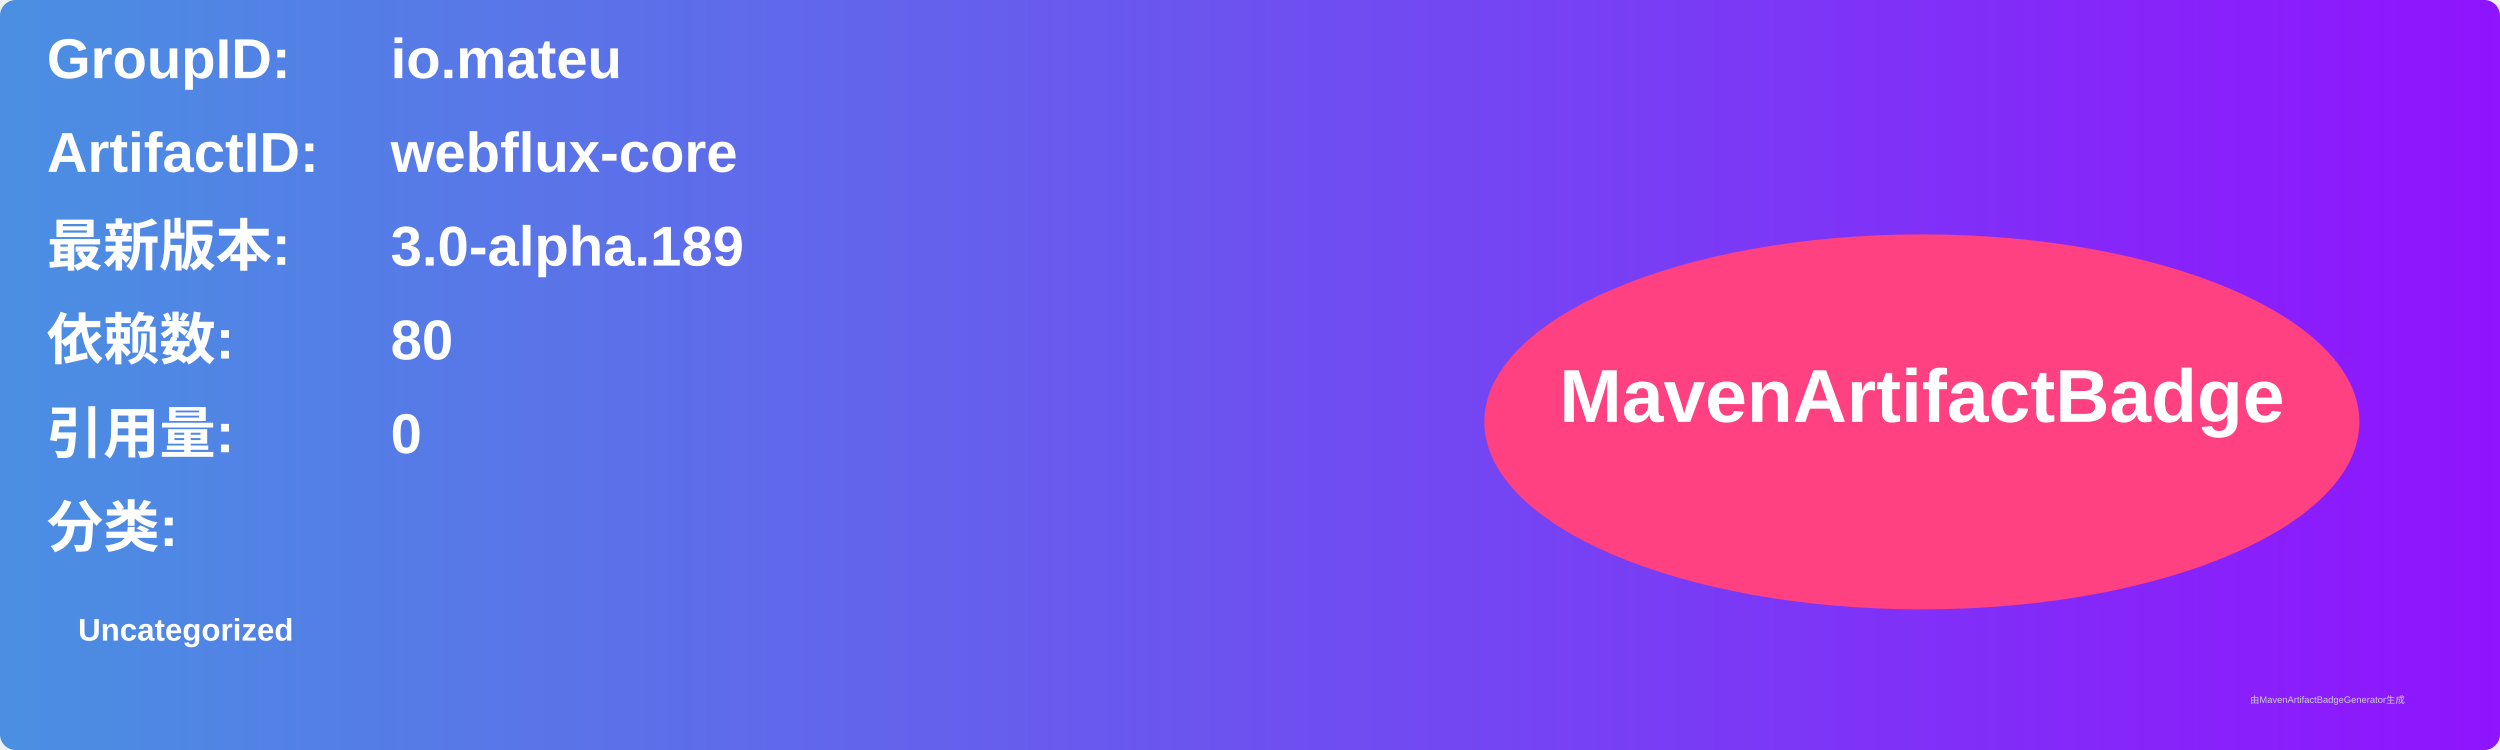
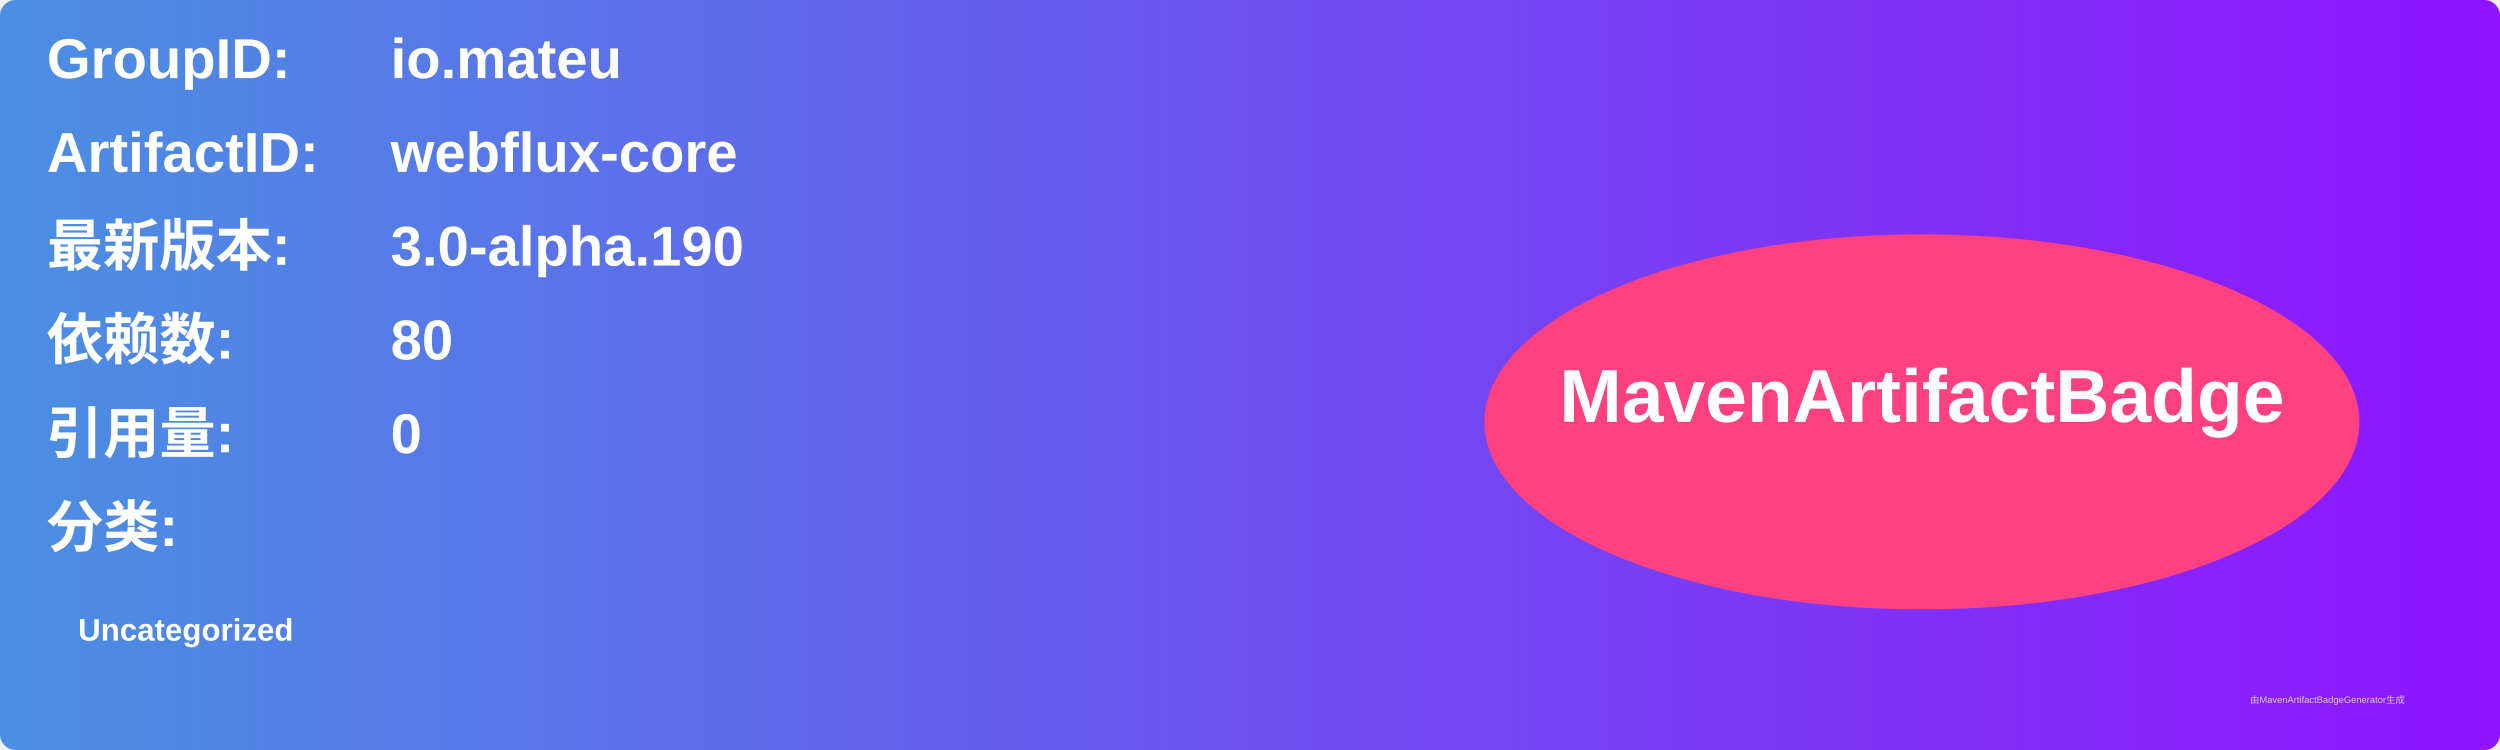
<svg xmlns="http://www.w3.org/2000/svg" width="800" height="240" viewBox="0 0 800 240">
  <linearGradient id="grad" x1="0%" y1="0%" x2="100%" y2="0%">
    <stop offset="0%" stop-color="#4a90e2" />
    <stop offset="100%" stop-color="#9013fe" />
  </linearGradient>
  <rect width="100%" height="100%" rx="5" ry="5" fill="url(#grad)" />
  <g transform="translate(15, 15)">
    <text x="0" y="10" font-family="Arial" font-size="18" fill="white" font-weight="bold" width="260">GroupID:</text>
    <text x="110" y="10" font-family="Arial" font-size="18" fill="white" font-weight="bold" width="460">io.mateu</text>
    <text x="0" y="40" font-family="Arial" font-size="18" fill="white" font-weight="bold" width="260">ArtifactID:</text>
    <text x="110" y="40" font-family="Arial" font-size="18" fill="white" font-weight="bold" width="460">webflux-core</text>
    <text x="0" y="70" font-family="Arial" font-size="18" fill="white" font-weight="bold">最新版本:</text>
    <text x="110" y="70" font-family="Arial" font-size="18" fill="white" font-weight="bold">
-       <tspan font-weight="bold">3.0-alpha.189</tspan>
+       <tspan font-weight="bold">3.0-alpha.190</tspan>
    </text>
    <text x="0" y="100" font-family="Arial" font-size="18" fill="white" font-weight="bold">依赖数: </text>
    <text x="110" y="100" font-family="Arial" font-size="18" fill="white">
      <tspan font-weight="bold">80</tspan>
    </text>
    <text x="0" y="130" font-family="Arial" font-size="18" fill="white" font-weight="bold">引用量: </text>
    <text x="110" y="130" font-family="Arial" font-size="18" fill="white">
      <tspan font-weight="bold">0</tspan>
    </text>
    <text x="0" y="160" font-family="Arial" font-size="18" fill="white" font-weight="bold">分类:</text>
    <text x="10" y="190" font-family="Arial" font-size="10" fill="white">
      <tspan font-weight="bold">Uncategorized</tspan>
    </text>
    <ellipse cx="600" cy="120" rx="140" ry="60" fill="#ff4081" />
    <text x="600" y="120" text-anchor="middle" font-family="Arial" font-size="24" fill="white" font-weight="bold">MavenArtifactBadge</text>
  </g>
  <text x="720" y="225" font-family="Arial" font-size="3" fill="#d0d0d0">由MavenArtifactBadgeGenerator生成</text>
</svg>
